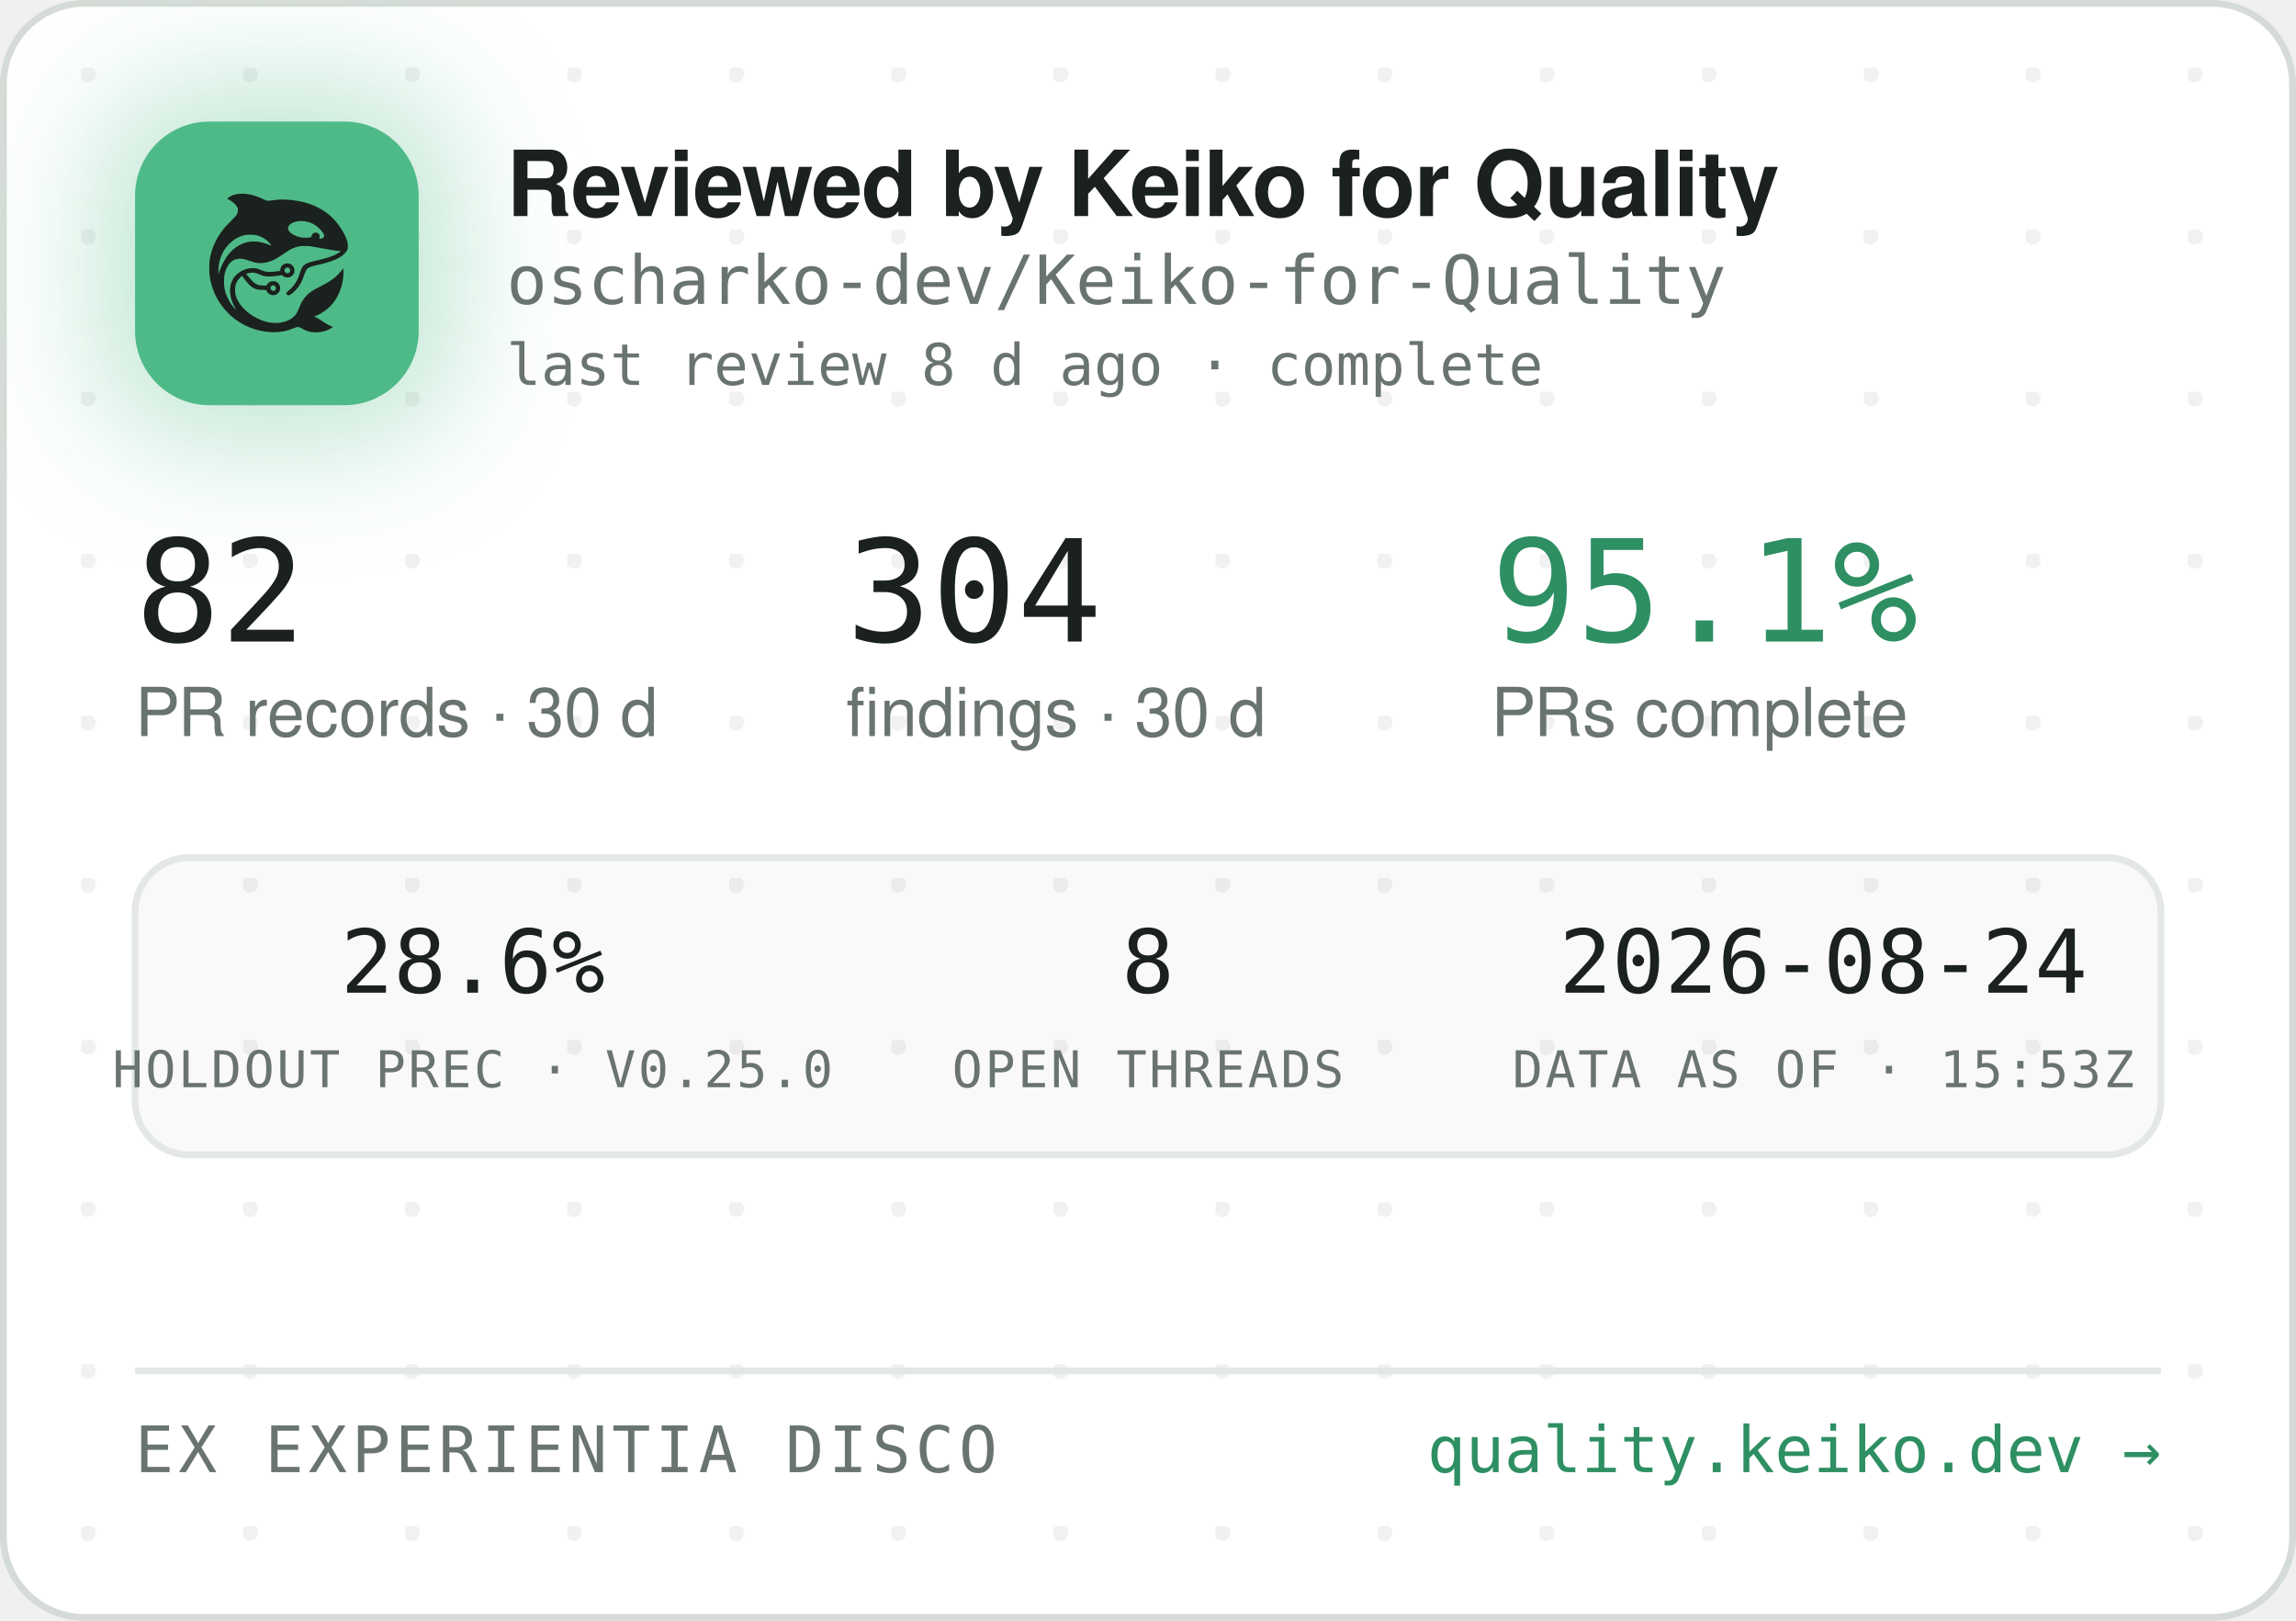
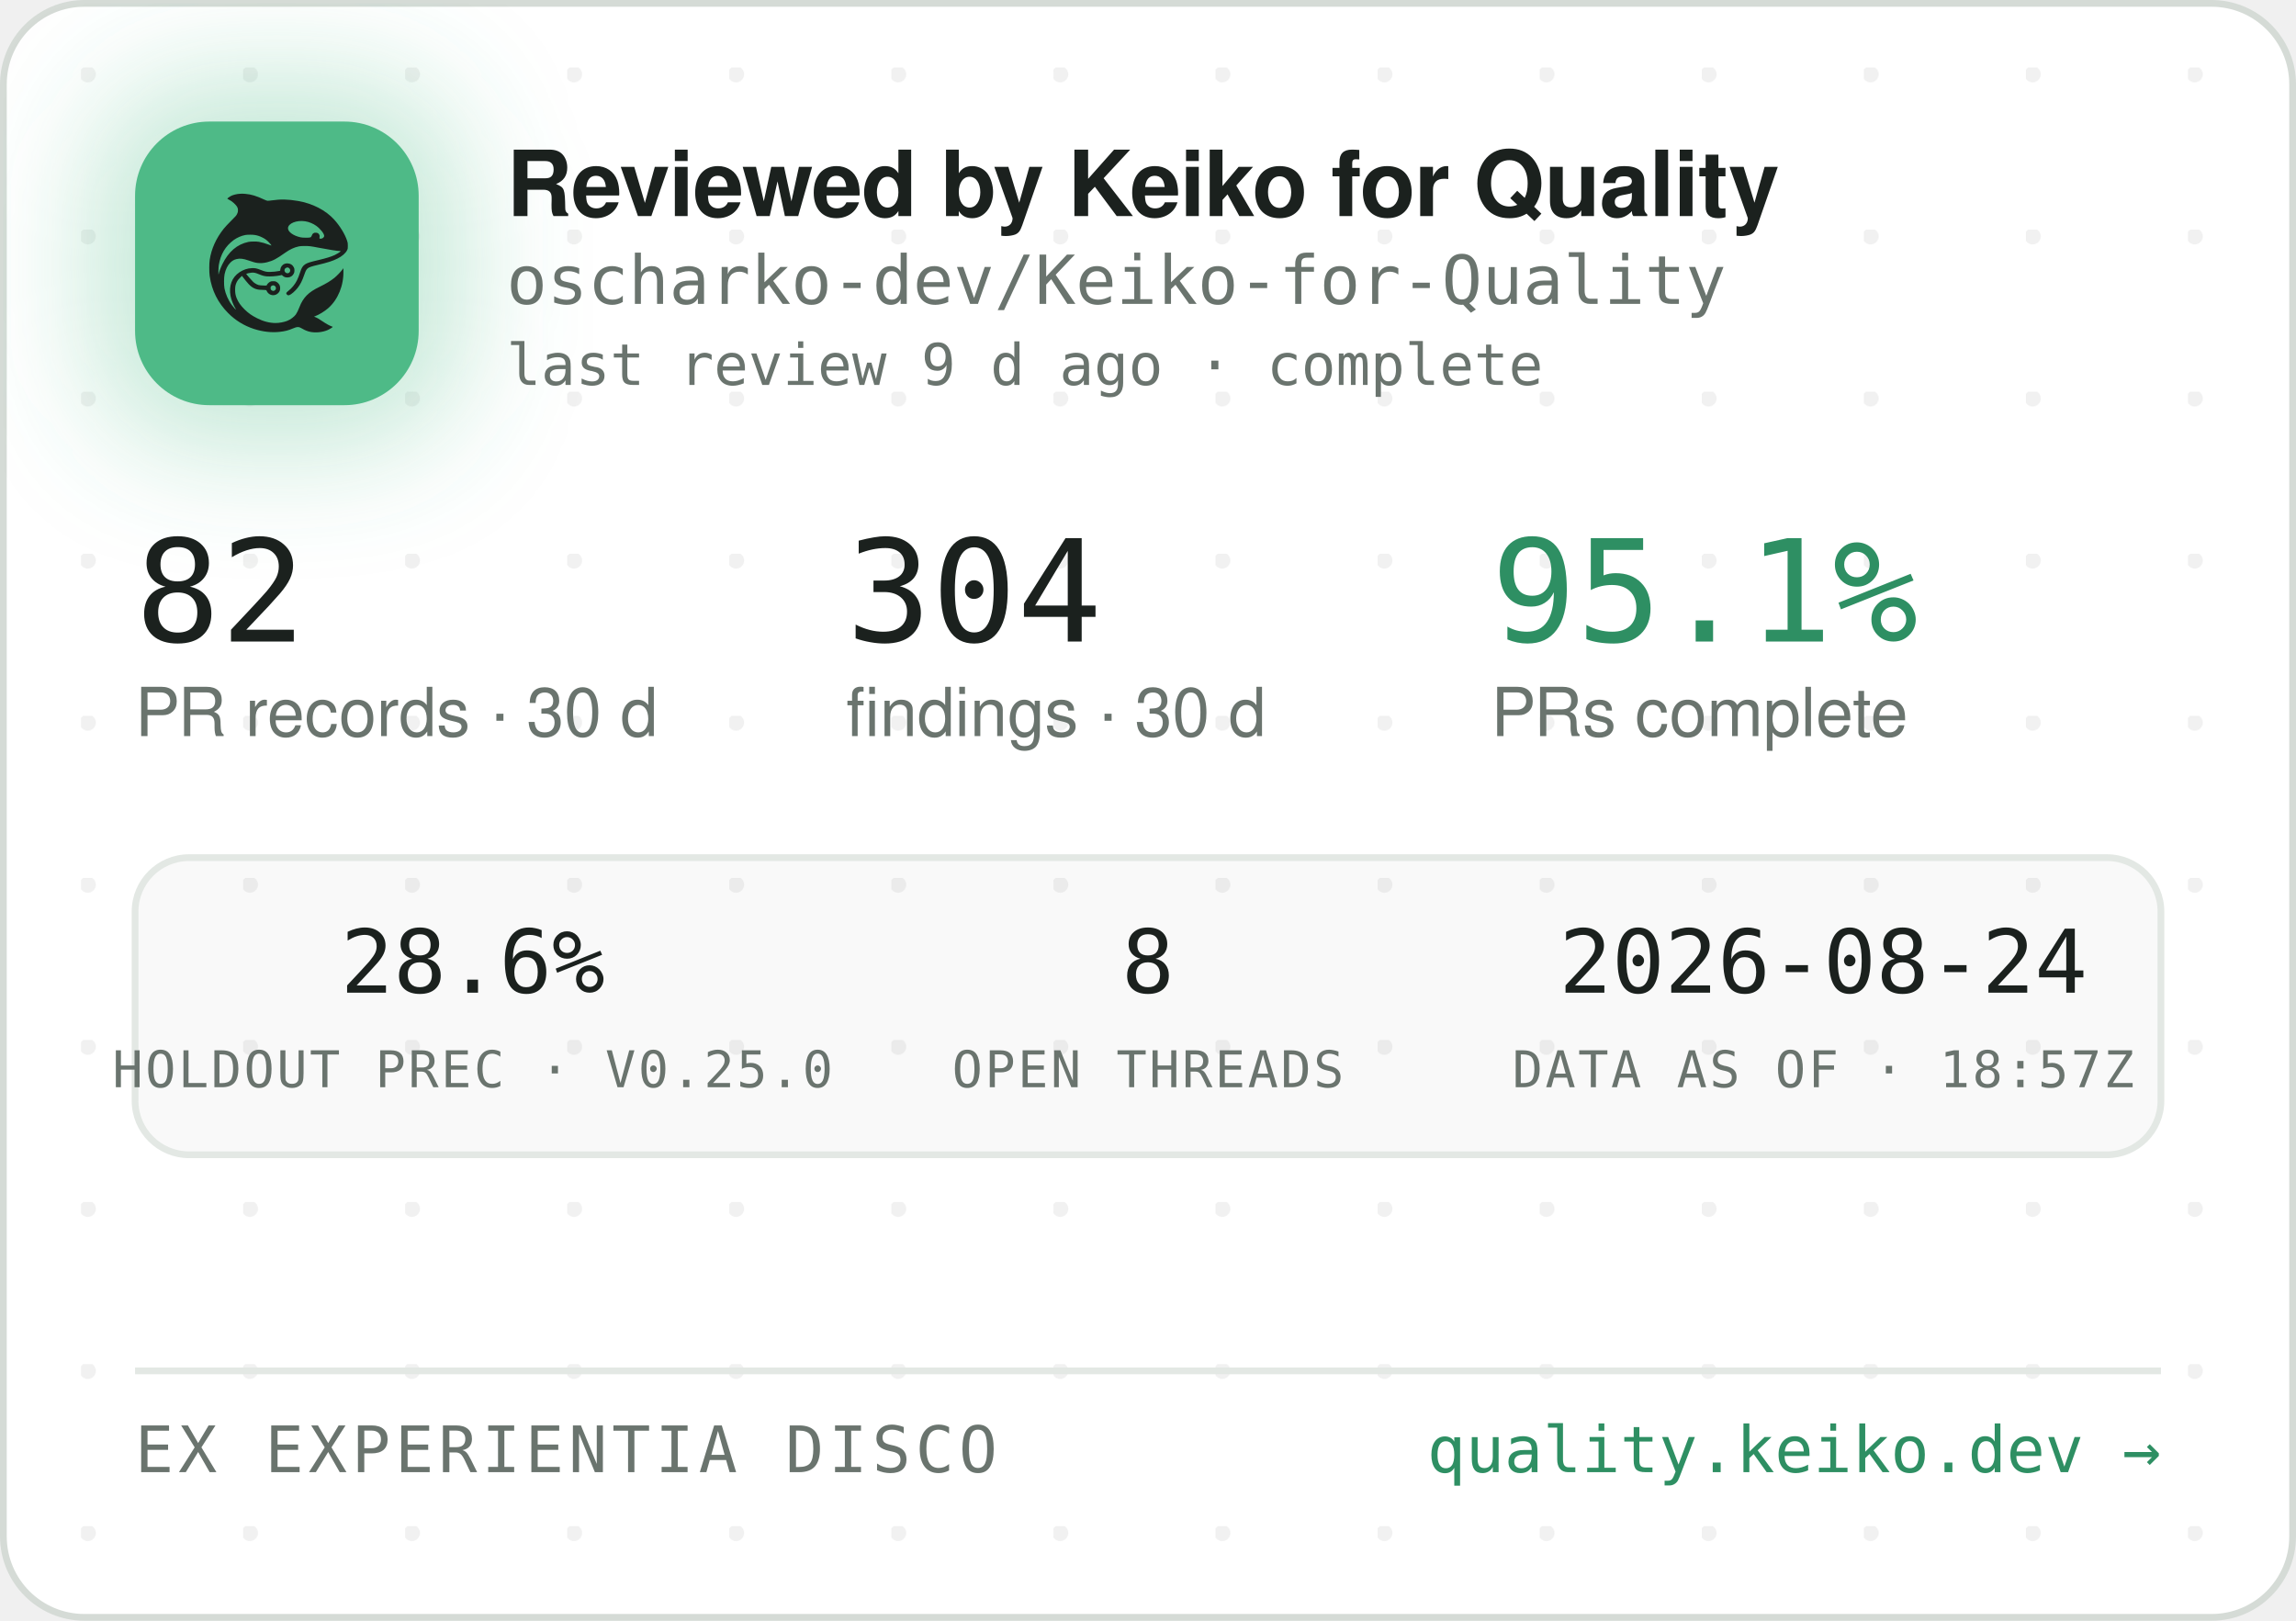
<svg xmlns="http://www.w3.org/2000/svg" width="340" height="240" viewBox="0 0 340 240" role="img" aria-label="Reviewed by Keiko for Quality — oscharko-dev/Keiko-for-Quality">
  <defs>
    <pattern id="dots" width="24" height="24" patternUnits="userSpaceOnUse" x="12" y="10">
      <circle cx="1" cy="1" r="1.2" fill="rgba(27,33,30,0.06)" />
    </pattern>
    <filter id="glow" x="-60%" y="-60%" width="220%" height="220%">
      <feGaussianBlur stdDeviation="9" />
    </filter>
    <clipPath id="card">
      <rect x="0.5" y="0.5" width="339" height="239" rx="12" />
    </clipPath>
  </defs>
  <rect x="0.5" y="0.5" width="339" height="239" rx="12" fill="#FFFFFF" stroke="#D5DBD6" />
  <rect x="0.5" y="0.5" width="339" height="239" rx="12" fill="url(#dots)" />
  <g clip-path="url(#card)">
    <rect x="14" y="12" width="54" height="54" rx="16" fill="rgba(78,186,135,0.35)" filter="url(#glow)" />
    <rect x="20" y="18" width="42" height="42" rx="11" fill="#4EBA87" />
    <g transform="translate(24,22) scale(0.03320312)">
      <g transform="translate(1024 0) scale(-1 1)">
        <g transform="translate(1024, 1024) scale(-0.1, -0.1)" fill="#1B211E" stroke="none">
          <path d="M3465 8223 c-144 -8 -314 -52 -408 -105 -69 -39 -146 -99 -146 -113 0 -5 30 -24 68 -42 146 -70 323 -229 377 -340 25 -49 29 -70 29 -138 -1 -72 -5 -88 -39 -160 -36 -75 -54 -95 -265 -305 -134 -132 -270 -279 -331 -355 -339 -425 -552 -896 -626 -1390 -25 -165 -25 -549 0 -720 92 -645 368 -1196 826 -1655 322 -324 710 -562 1145 -704 389 -126 793 -172 1155 -130 235 27 377 63 579 149 205 87 268 86 423 -7 102 -62 231 -115 335 -138 247 -56 562 -26 794 74 92 40 244 136 232 146 -4 3 -26 12 -48 19 -86 28 -246 116 -385 211 -162 112 -284 182 -357 207 l-48 17 40 15 c185 70 436 223 595 363 438 386 695 1014 678 1663 l-3 120 -50 -70 c-64 -90 -248 -280 -350 -362 -171 -136 -366 -255 -645 -391 -288 -140 -442 -243 -590 -391 -136 -137 -247 -316 -325 -526 -47 -127 -114 -262 -160 -326 -79 -107 -237 -224 -384 -283 -136 -55 -355 -96 -514 -96 -274 0 -548 71 -832 215 -242 123 -375 216 -553 389 -175 171 -287 332 -361 517 -44 114 -63 216 -63 359 0 152 17 233 74 350 35 70 59 102 136 179 l95 94 21 -29 c55 -75 219 -277 277 -338 171 -183 337 -256 582 -256 56 0 126 -3 155 -7 53 -6 54 -7 76 -57 30 -66 97 -128 172 -156 151 -57 318 11 395 160 33 62 34 193 3 261 -30 64 -88 125 -148 157 -44 23 -63 27 -141 27 -78 0 -97 -4 -140 -27 -58 -30 -131 -105 -141 -142 -6 -25 -8 -26 -93 -26 -47 0 -131 5 -186 10 -87 8 -111 15 -182 51 -45 22 -109 66 -143 96 -59 53 -326 361 -319 367 14 11 179 47 241 52 102 9 177 -7 318 -66 158 -66 243 -89 357 -99 157 -12 413 5 582 40 l93 19 44 -39 c59 -52 135 -75 228 -69 117 8 212 72 262 176 23 47 28 71 28 138 0 70 -4 89 -29 138 -55 110 -145 167 -270 174 -65 3 -91 0 -137 -18 -107 -40 -183 -140 -195 -257 l-6 -52 -51 -11 c-104 -23 -285 -41 -411 -42 -149 -1 -211 12 -402 88 -186 74 -256 88 -403 81 -193 -8 -377 -70 -546 -182 -342 -228 -485 -611 -399 -1064 30 -157 119 -388 209 -541 20 -35 35 -64 33 -66 -8 -8 -111 108 -190 214 -154 206 -278 489 -324 737 -28 154 -25 492 6 635 46 216 133 391 256 514 82 82 161 128 271 156 152 39 300 23 529 -57 217 -76 308 -101 410 -114 137 -17 284 -7 426 30 272 70 414 145 809 425 217 153 399 238 610 283 64 14 129 18 265 18 197 0 269 -9 615 -76 461 -89 843 -149 952 -149 41 0 41 0 23 -20 -28 -31 -169 -119 -254 -158 -167 -77 -388 -145 -716 -222 -399 -93 -508 -128 -608 -194 -102 -68 -160 -160 -217 -346 -35 -115 -102 -286 -149 -378 -85 -168 -227 -341 -377 -458 -105 -82 -115 -107 -69 -162 29 -34 65 -44 109 -29 86 29 261 181 371 322 126 162 201 309 295 581 61 176 90 232 145 283 62 57 163 93 470 165 439 104 640 169 863 278 206 100 368 240 434 375 32 67 33 71 33 198 -1 120 -3 138 -34 229 -98 294 -319 655 -573 936 -381 421 -968 723 -1618 834 -448 76 -767 83 -1169 25 -80 -12 -165 -19 -190 -17 -26 3 -90 26 -146 53 -343 162 -576 233 -842 255 -114 9 -141 10 -248 3z m2926 -1227 c164 -27 346 -102 485 -202 181 -129 354 -348 354 -448 0 -64 -75 -126 -154 -126 -60 0 -63 4 -52 70 8 50 7 65 -9 100 -29 64 -74 93 -151 98 -54 4 -70 1 -107 -21 -42 -25 -61 -52 -91 -129 -25 -64 -55 -73 -246 -73 -121 0 -187 5 -248 18 -318 70 -556 242 -556 402 0 218 388 374 775 311z m-2249 -611 c119 -21 208 -50 321 -106 114 -56 177 -100 266 -184 67 -63 157 -173 148 -181 -2 -3 -61 18 -130 45 -131 52 -298 100 -427 122 -113 20 -367 17 -470 -4 -502 -106 -885 -433 -1160 -992 -70 -142 -160 -379 -160 -424 0 -9 -5 -23 -11 -31 -13 -19 -5 316 10 410 80 482 295 846 661 1117 145 107 350 197 522 228 100 18 326 18 430 0z m1485 -1456 c95 -36 119 -159 42 -223 -78 -66 -209 -1 -209 104 0 60 33 100 99 121 36 10 36 10 68 -2z m-591 -822 c29 -26 37 -42 40 -77 6 -54 -9 -86 -55 -117 -41 -28 -70 -29 -119 -4 -44 22 -62 55 -62 112 0 51 13 75 53 99 50 31 101 26 143 -13z" />
        </g>
      </g>
    </g>
    <text x="75" y="32" font-family="-apple-system,'Segoe UI',Helvetica,Arial,sans-serif" font-size="13.5" font-weight="650" letter-spacing="-0.14" fill="#1B211E">Reviewed by Keiko for Quality</text>
    <text x="75" y="45" font-family="'JetBrains Mono',SFMono-Regular,Consolas,Menlo,monospace" font-size="10" fill="#6A746E">oscharko-dev/Keiko-for-Quality</text>
-     <text x="75" y="57" font-family="'JetBrains Mono',SFMono-Regular,Consolas,Menlo,monospace" font-size="8.5" fill="#6A746E">last review 8 d ago · complete</text>
+     <text x="75" y="57" font-family="'JetBrains Mono',SFMono-Regular,Consolas,Menlo,monospace" font-size="8.5" fill="#6A746E">last review 9 d ago · complete</text>
    <text x="20" y="95" font-family="'JetBrains Mono',SFMono-Regular,Consolas,Menlo,monospace" font-size="21" fill="#1B211E">82</text>
    <text x="20" y="109" font-family="-apple-system,'Segoe UI',Helvetica,Arial,sans-serif" font-size="10" fill="#6A746E">PR records · 30 d</text>
    <text x="125.3" y="95" font-family="'JetBrains Mono',SFMono-Regular,Consolas,Menlo,monospace" font-size="21" fill="#1B211E">304</text>
    <text x="125.3" y="109" font-family="-apple-system,'Segoe UI',Helvetica,Arial,sans-serif" font-size="10" fill="#6A746E">findings · 30 d</text>
    <text x="220.8" y="95" font-family="'JetBrains Mono',SFMono-Regular,Consolas,Menlo,monospace" font-size="21" fill="#2E8F63">95.1%</text>
    <text x="220.8" y="109" font-family="-apple-system,'Segoe UI',Helvetica,Arial,sans-serif" font-size="10" fill="#6A746E">PRs complete</text>
    <rect x="20" y="127" width="300" height="44" rx="8" fill="rgba(27,33,30,0.025)" stroke="#E3E8E4" />
    <text x="70" y="147" text-anchor="middle" font-family="'JetBrains Mono',SFMono-Regular,Consolas,Menlo,monospace" font-size="13" fill="#1B211E">28.6%</text>
    <text x="70" y="161" text-anchor="middle" font-family="'JetBrains Mono',SFMono-Regular,Consolas,Menlo,monospace" font-size="7.5" letter-spacing="0.35" fill="#6A746E">HOLDOUT PREC · V0.25.0</text>
    <text x="170" y="147" text-anchor="middle" font-family="'JetBrains Mono',SFMono-Regular,Consolas,Menlo,monospace" font-size="13" fill="#1B211E">8</text>
    <text x="170" y="161" text-anchor="middle" font-family="'JetBrains Mono',SFMono-Regular,Consolas,Menlo,monospace" font-size="7.5" letter-spacing="0.35" fill="#6A746E">OPEN THREADS</text>
    <text x="270" y="147" text-anchor="middle" font-family="'JetBrains Mono',SFMono-Regular,Consolas,Menlo,monospace" font-size="13" fill="#1B211E">2026-08-24</text>
-     <text x="270" y="161" text-anchor="middle" font-family="'JetBrains Mono',SFMono-Regular,Consolas,Menlo,monospace" font-size="7.5" letter-spacing="0.35" fill="#6A746E">DATA AS OF · 15:53Z</text>
+     <text x="270" y="161" text-anchor="middle" font-family="'JetBrains Mono',SFMono-Regular,Consolas,Menlo,monospace" font-size="7.5" letter-spacing="0.35" fill="#6A746E">DATA AS OF · 18:57Z</text>
    <line x1="20" y1="203" x2="320" y2="203" stroke="#E3E8E4" />
    <text x="20" y="218" font-family="'JetBrains Mono',SFMono-Regular,Consolas,Menlo,monospace" font-size="9.5" letter-spacing="0.7" fill="#6A746E">EX EXPERIENTIA DISCO</text>
    <text x="320" y="218" text-anchor="end" font-family="'JetBrains Mono',SFMono-Regular,Consolas,Menlo,monospace" font-size="9.5" fill="#2E8F63">quality.keiko.dev →</text>
  </g>
</svg>
